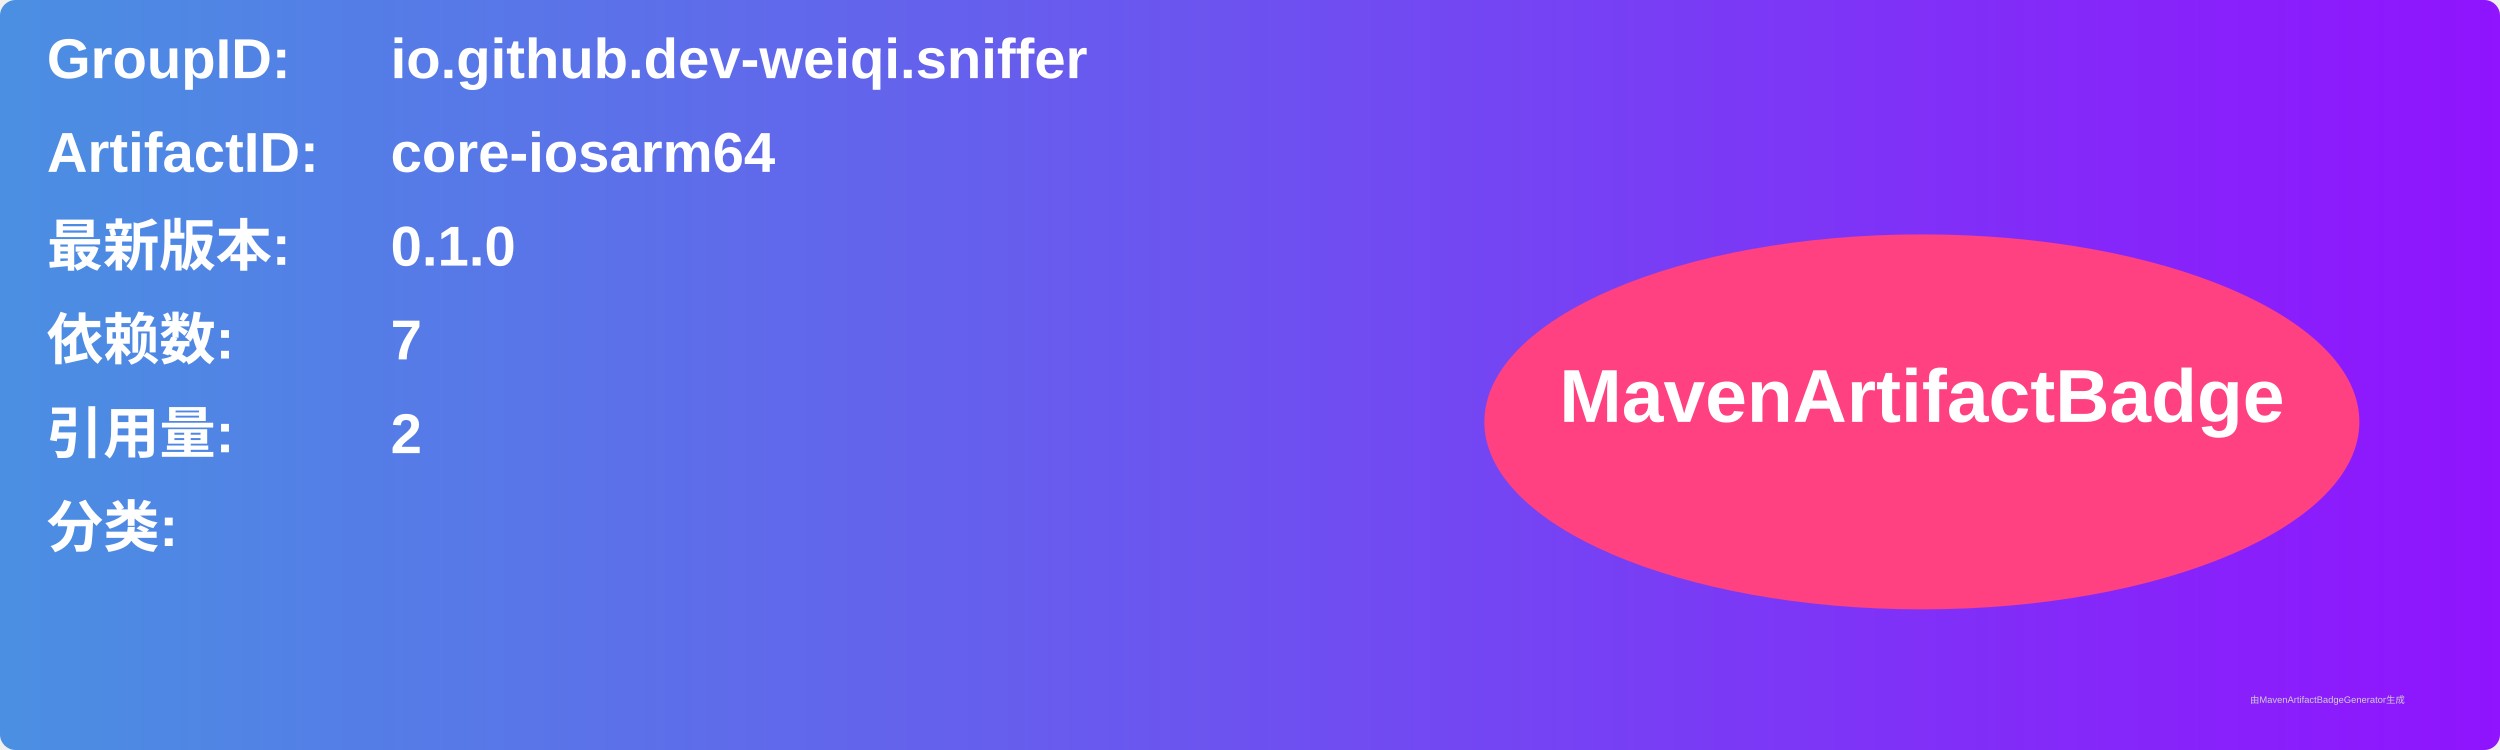
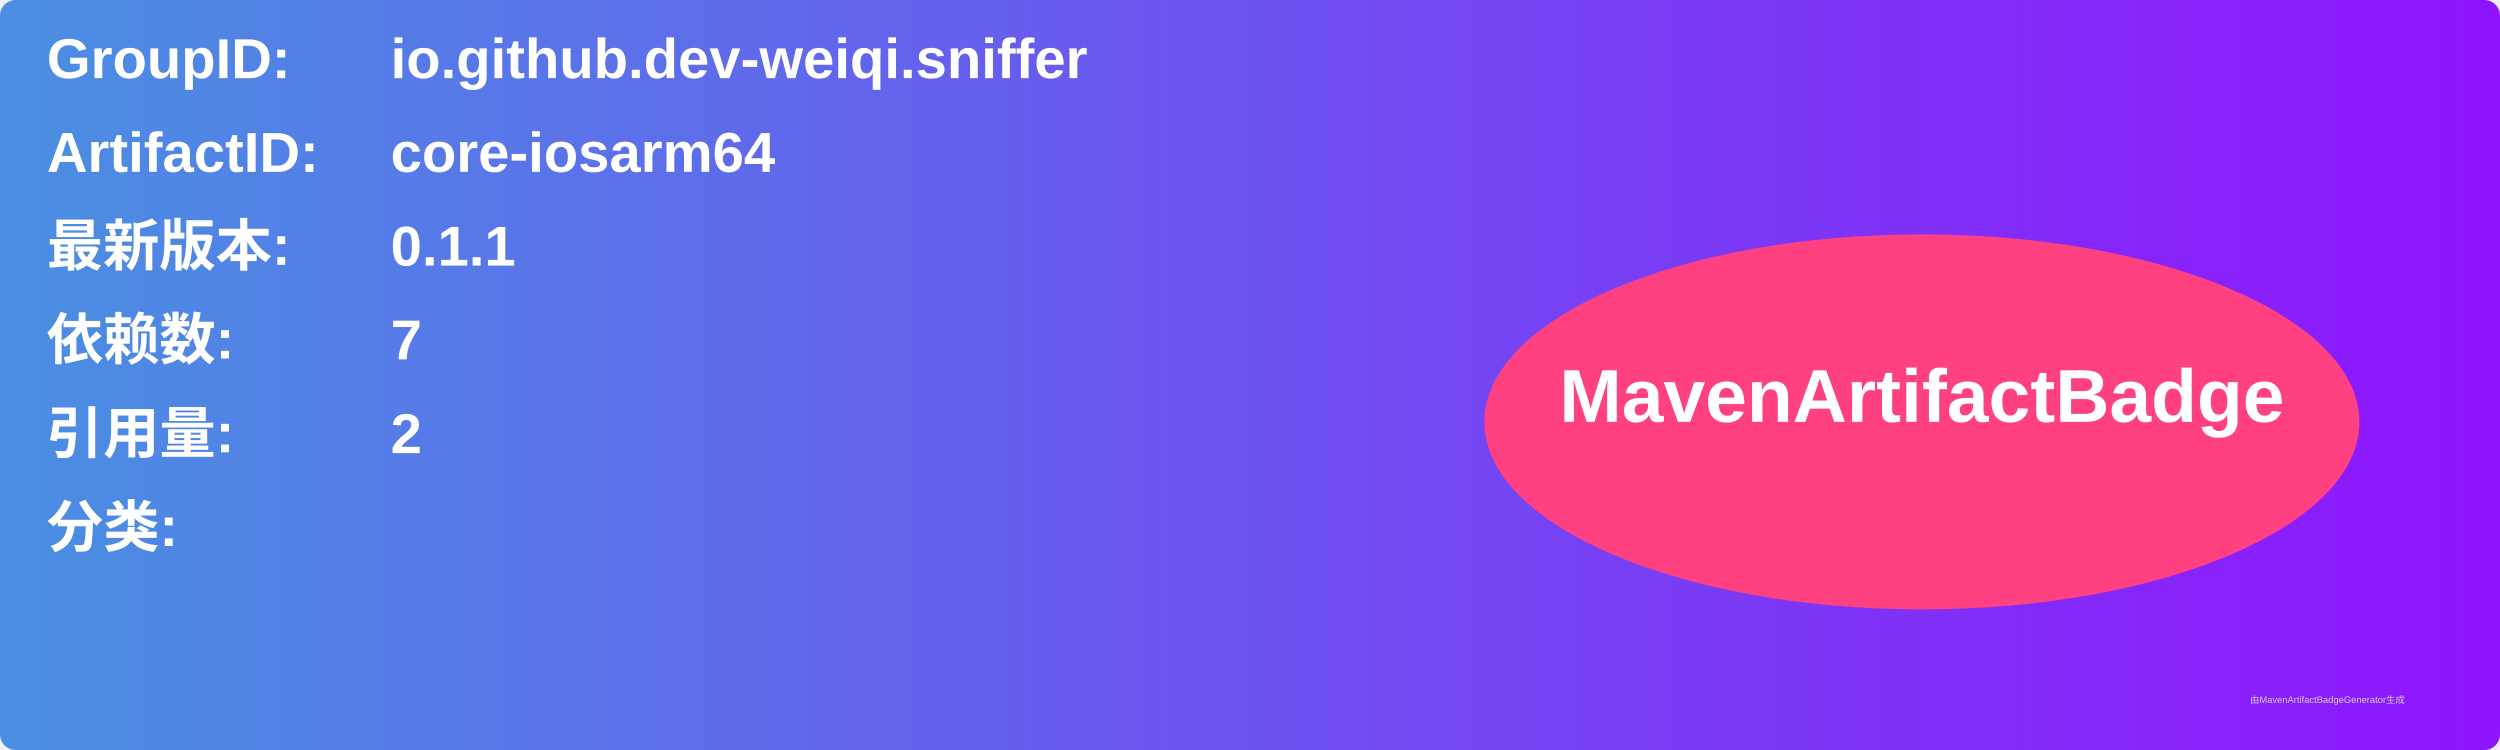
<svg xmlns="http://www.w3.org/2000/svg" width="800" height="240" viewBox="0 0 800 240">
  <linearGradient id="grad" x1="0%" y1="0%" x2="100%" y2="0%">
    <stop offset="0%" stop-color="#4a90e2" />
    <stop offset="100%" stop-color="#9013fe" />
  </linearGradient>
  <rect width="100%" height="100%" rx="5" ry="5" fill="url(#grad)" />
  <g transform="translate(15, 15)">
    <text x="0" y="10" font-family="Arial" font-size="18" fill="white" font-weight="bold" width="260">GroupID:</text>
    <text x="110" y="10" font-family="Arial" font-size="18" fill="white" font-weight="bold" width="460">io.github.dev-weiqi.sniffer</text>
    <text x="0" y="40" font-family="Arial" font-size="18" fill="white" font-weight="bold" width="260">ArtifactID:</text>
    <text x="110" y="40" font-family="Arial" font-size="18" fill="white" font-weight="bold" width="460">core-iosarm64</text>
    <text x="0" y="70" font-family="Arial" font-size="18" fill="white" font-weight="bold">最新版本:</text>
    <text x="110" y="70" font-family="Arial" font-size="18" fill="white" font-weight="bold">
-       <tspan font-weight="bold">0.1.0</tspan>
+       <tspan font-weight="bold">0.1.1</tspan>
    </text>
    <text x="0" y="100" font-family="Arial" font-size="18" fill="white" font-weight="bold">依赖数: </text>
    <text x="110" y="100" font-family="Arial" font-size="18" fill="white">
      <tspan font-weight="bold">7</tspan>
    </text>
    <text x="0" y="130" font-family="Arial" font-size="18" fill="white" font-weight="bold">引用量: </text>
    <text x="110" y="130" font-family="Arial" font-size="18" fill="white">
      <tspan font-weight="bold">2</tspan>
    </text>
    <text x="0" y="160" font-family="Arial" font-size="18" fill="white" font-weight="bold">分类:</text>
    <text x="10" y="190" font-family="Arial" font-size="10" fill="white">
      <tspan font-weight="bold" />
    </text>
    <ellipse cx="600" cy="120" rx="140" ry="60" fill="#ff4081" />
    <text x="600" y="120" text-anchor="middle" font-family="Arial" font-size="24" fill="white" font-weight="bold">MavenArtifactBadge</text>
  </g>
  <text x="720" y="225" font-family="Arial" font-size="3" fill="#d0d0d0">由MavenArtifactBadgeGenerator生成</text>
</svg>
